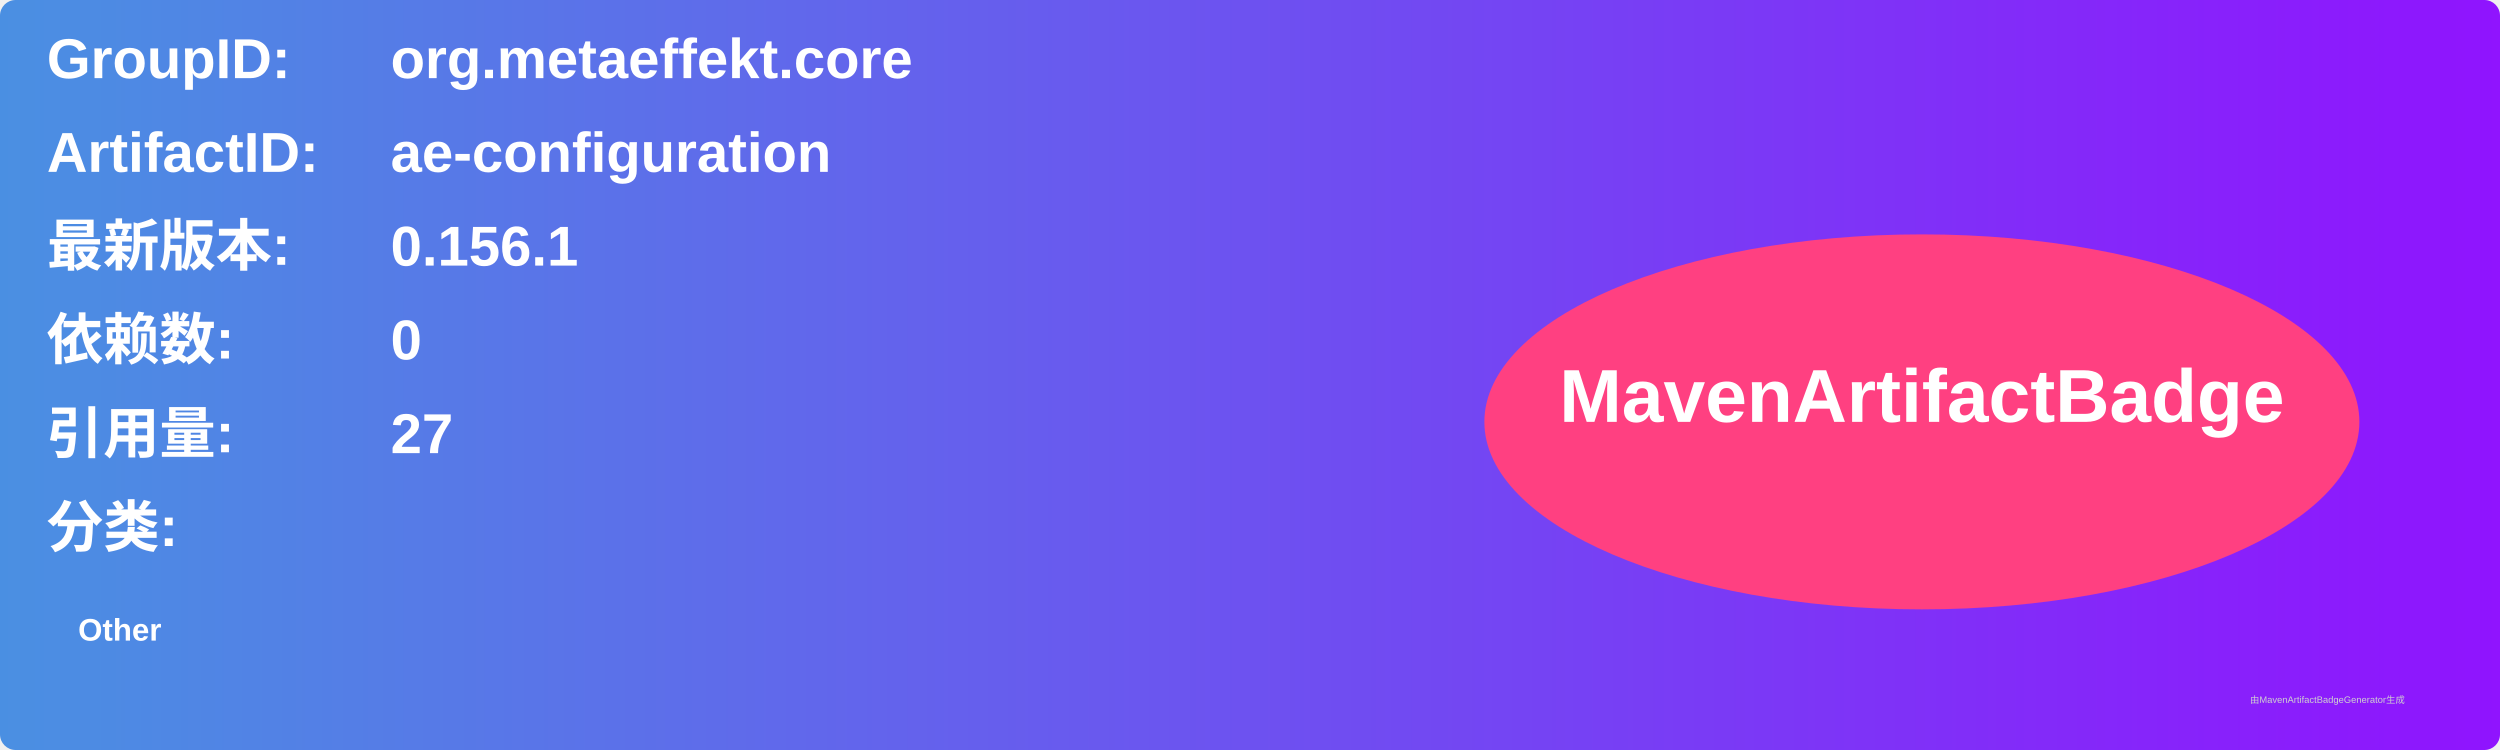
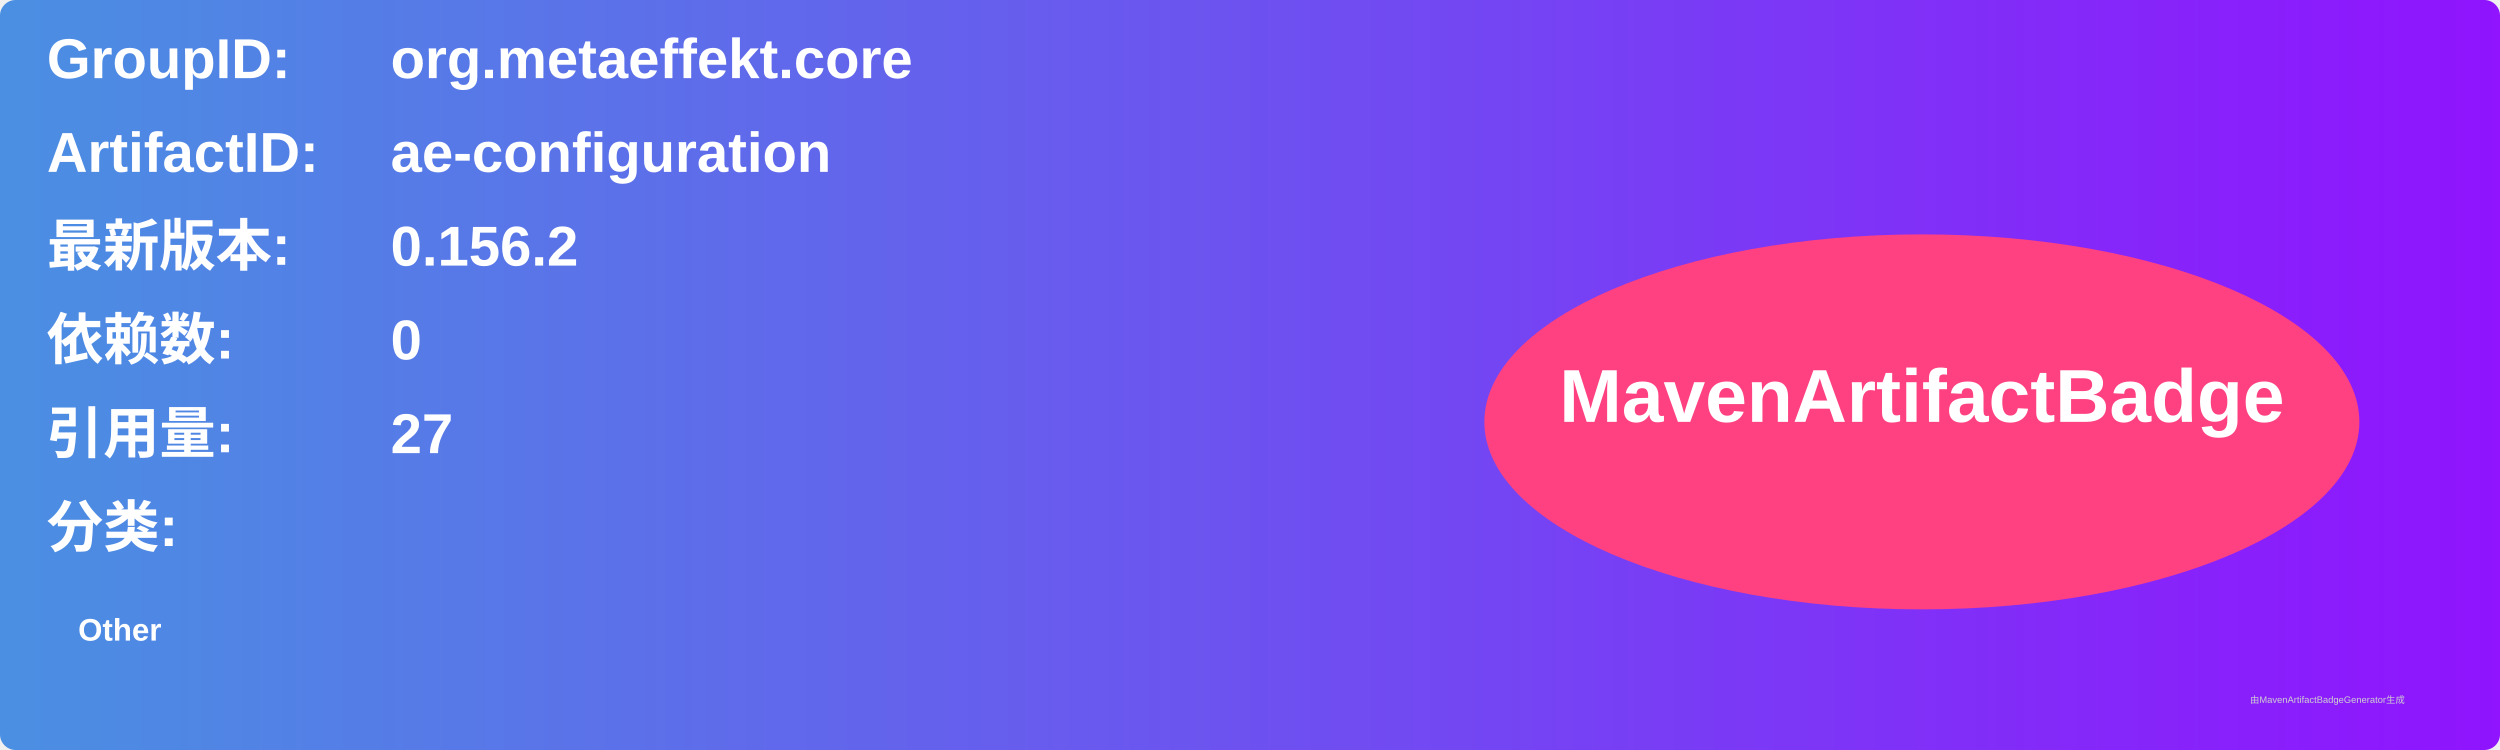
<svg xmlns="http://www.w3.org/2000/svg" width="800" height="240" viewBox="0 0 800 240">
  <linearGradient id="grad" x1="0%" y1="0%" x2="100%" y2="0%">
    <stop offset="0%" stop-color="#4a90e2" />
    <stop offset="100%" stop-color="#9013fe" />
  </linearGradient>
  <rect width="100%" height="100%" rx="5" ry="5" fill="url(#grad)" />
  <g transform="translate(15, 15)">
    <text x="0" y="10" font-family="Arial" font-size="18" fill="white" font-weight="bold" width="260">GroupID:</text>
    <text x="110" y="10" font-family="Arial" font-size="18" fill="white" font-weight="bold" width="460">org.metaeffekt.core</text>
    <text x="0" y="40" font-family="Arial" font-size="18" fill="white" font-weight="bold" width="260">ArtifactID:</text>
    <text x="110" y="40" font-family="Arial" font-size="18" fill="white" font-weight="bold" width="460">ae-configuration</text>
    <text x="0" y="70" font-family="Arial" font-size="18" fill="white" font-weight="bold">最新版本:</text>
    <text x="110" y="70" font-family="Arial" font-size="18" fill="white" font-weight="bold">
-       <tspan font-weight="bold">0.156.1</tspan>
+       <tspan font-weight="bold">0.156.2</tspan>
    </text>
    <text x="0" y="100" font-family="Arial" font-size="18" fill="white" font-weight="bold">依赖数: </text>
    <text x="110" y="100" font-family="Arial" font-size="18" fill="white">
      <tspan font-weight="bold">0</tspan>
    </text>
    <text x="0" y="130" font-family="Arial" font-size="18" fill="white" font-weight="bold">引用量: </text>
    <text x="110" y="130" font-family="Arial" font-size="18" fill="white">
      <tspan font-weight="bold">27</tspan>
    </text>
    <text x="0" y="160" font-family="Arial" font-size="18" fill="white" font-weight="bold">分类:</text>
    <text x="10" y="190" font-family="Arial" font-size="10" fill="white">
      <tspan font-weight="bold">Other</tspan>
    </text>
    <ellipse cx="600" cy="120" rx="140" ry="60" fill="#ff4081" />
    <text x="600" y="120" text-anchor="middle" font-family="Arial" font-size="24" fill="white" font-weight="bold">MavenArtifactBadge</text>
  </g>
  <text x="720" y="225" font-family="Arial" font-size="3" fill="#d0d0d0">由MavenArtifactBadgeGenerator生成</text>
</svg>
